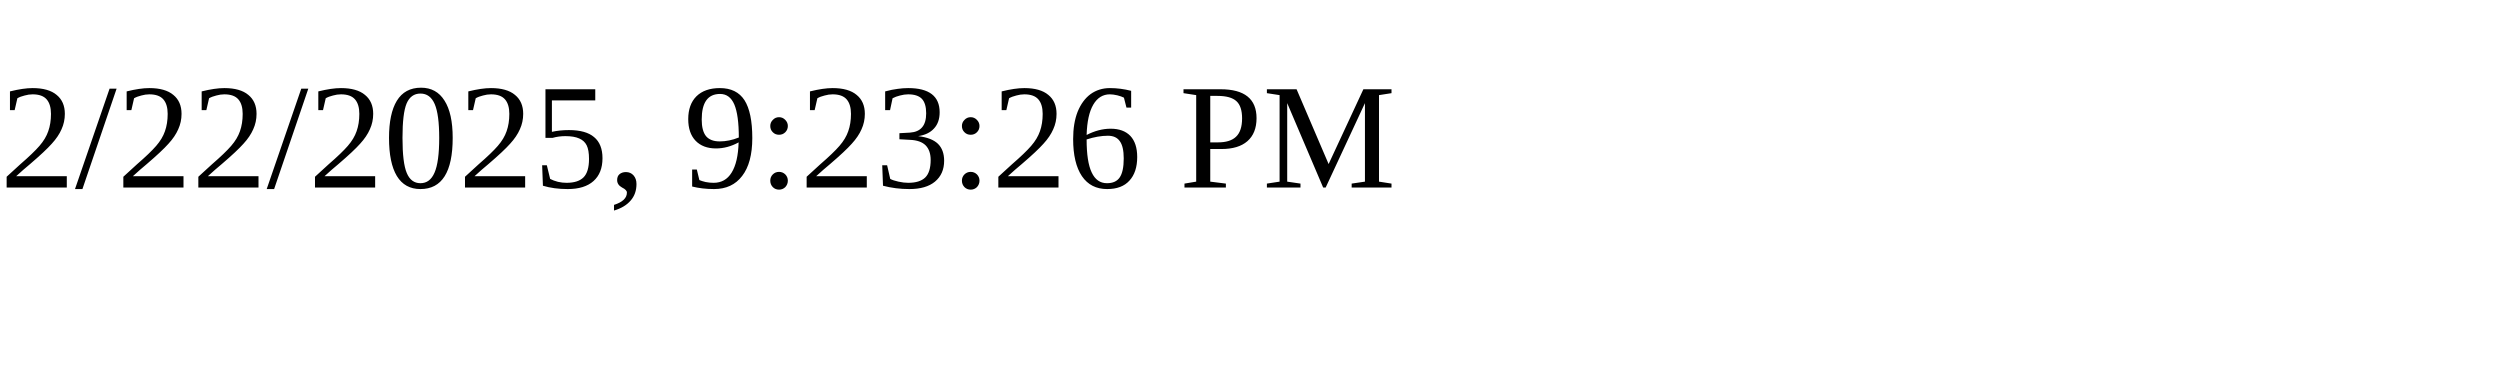
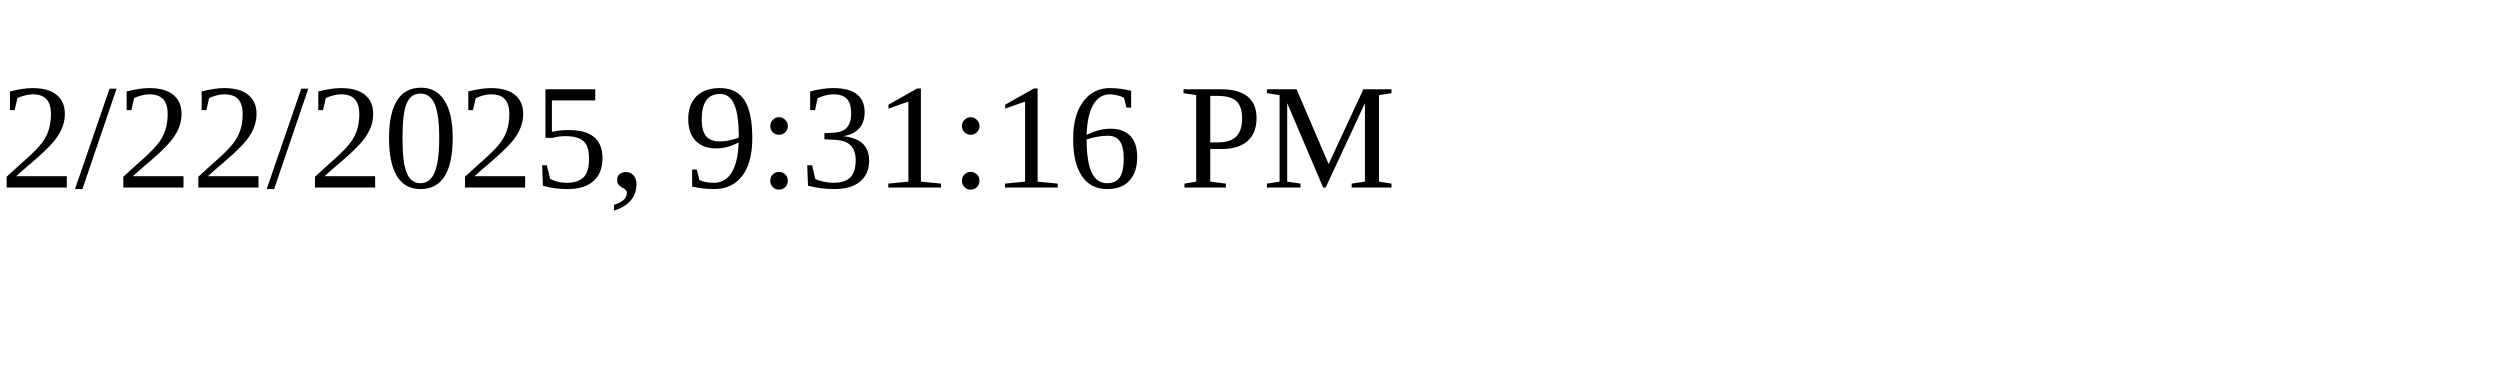
<svg xmlns="http://www.w3.org/2000/svg" height="30" width="200">
-   <text x="0" y="15">2/22/2025, 9:23:26 PM</text>
+   <text x="0" y="15">2/22/2025, 9:31:16 PM</text>
</svg>
